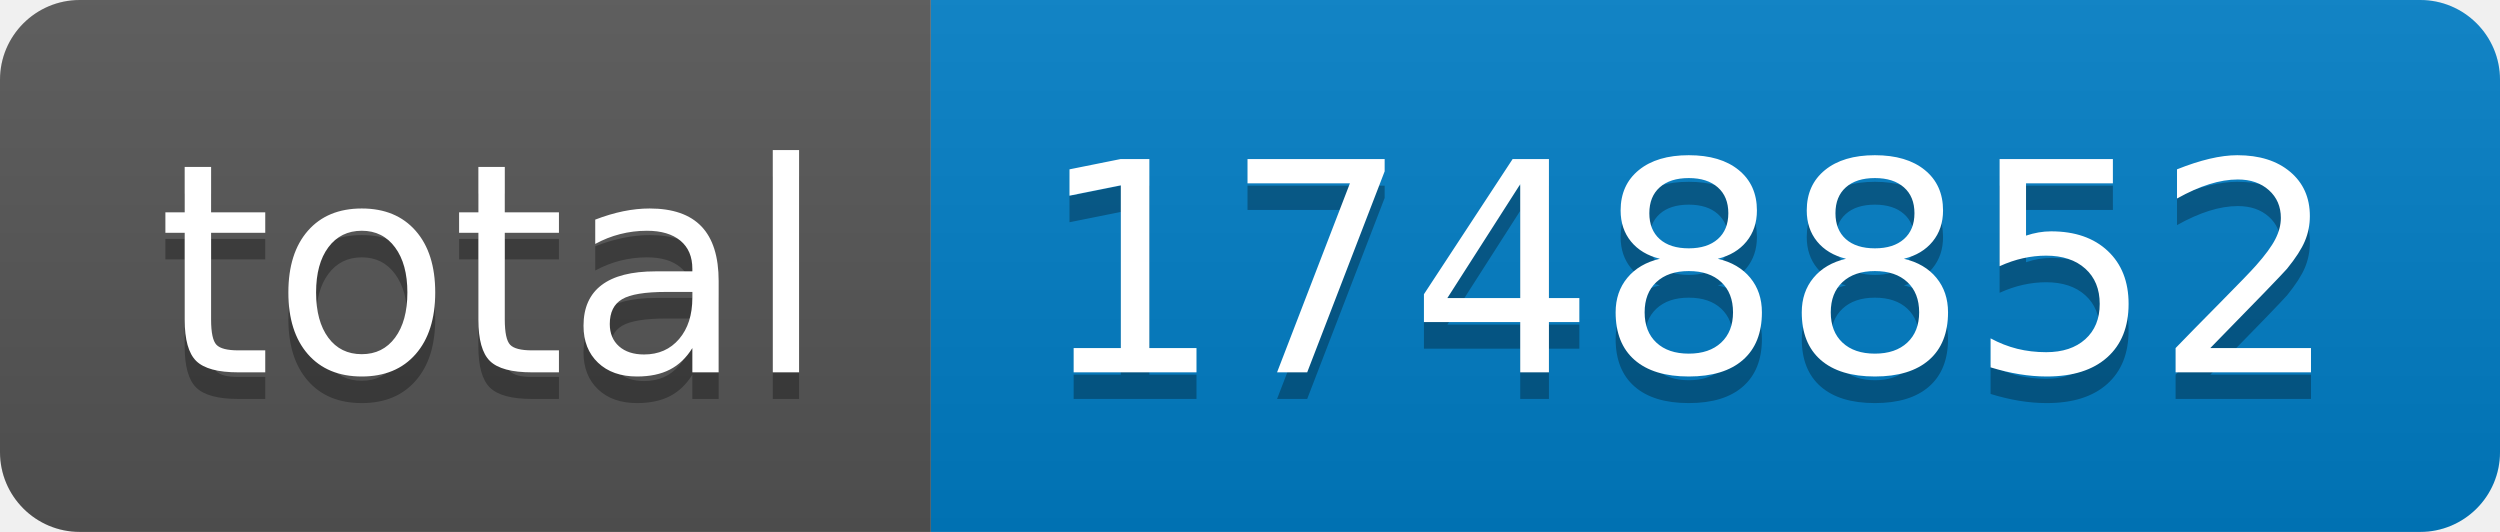
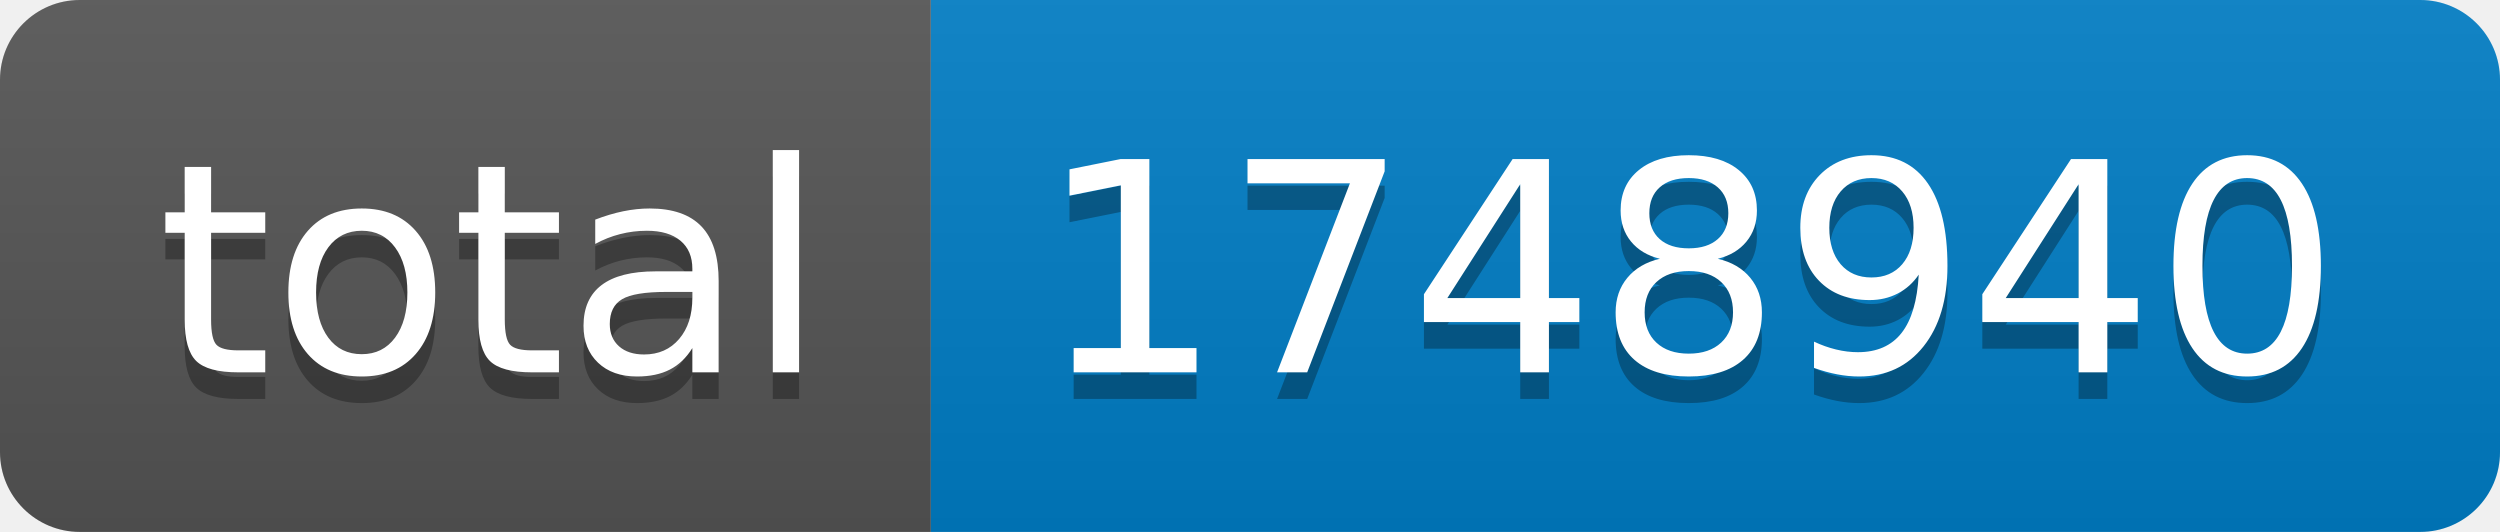
- <svg xmlns="http://www.w3.org/2000/svg" width="94" height="20" role="img" aria-label="total: 1748852">
+ <svg xmlns="http://www.w3.org/2000/svg" width="94" height="20" role="img" aria-label="total: 1748940">
  <linearGradient id="s" x2="0" y2="100%">
    <stop offset="0" stop-color="#bbb" stop-opacity=".1" />
    <stop offset="1" stop-opacity=".1" />
  </linearGradient>
  <clipPath id="r">
    <rect width="94" height="20" rx="3" fill="#fff" />
  </clipPath>
  <g clip-path="url(#r)">
    <rect width="35" height="20" fill="#555" />
    <rect x="35" width="59" height="20" fill="#007ec6" />
    <rect width="94" height="20" fill="url(#s)" />
  </g>
  <g fill="#fff" text-anchor="middle" font-family="Verdana,Geneva,DejaVu Sans,sans-serif" text-rendering="geometricPrecision" font-size="110">
    <text aria-hidden="true" x="185" y="150" fill="#010101" fill-opacity=".3" transform="scale(.1)" textLength="250">total</text>
    <text x="185" y="140" transform="scale(.1)" fill="#fff" textLength="250">total</text>
-     <text aria-hidden="true" x="635" y="150" fill="#010101" fill-opacity=".3" transform="scale(.1)" textLength="490">1748852</text>
-     <text x="635" y="140" transform="scale(.1)" fill="#fff" textLength="490">1748852</text>
+     <text aria-hidden="true" x="635" y="150" fill="#010101" fill-opacity=".3" transform="scale(.1)" textLength="490">1748940</text>
+     <text x="635" y="140" transform="scale(.1)" fill="#fff" textLength="490">1748940</text>
  </g>
</svg>
